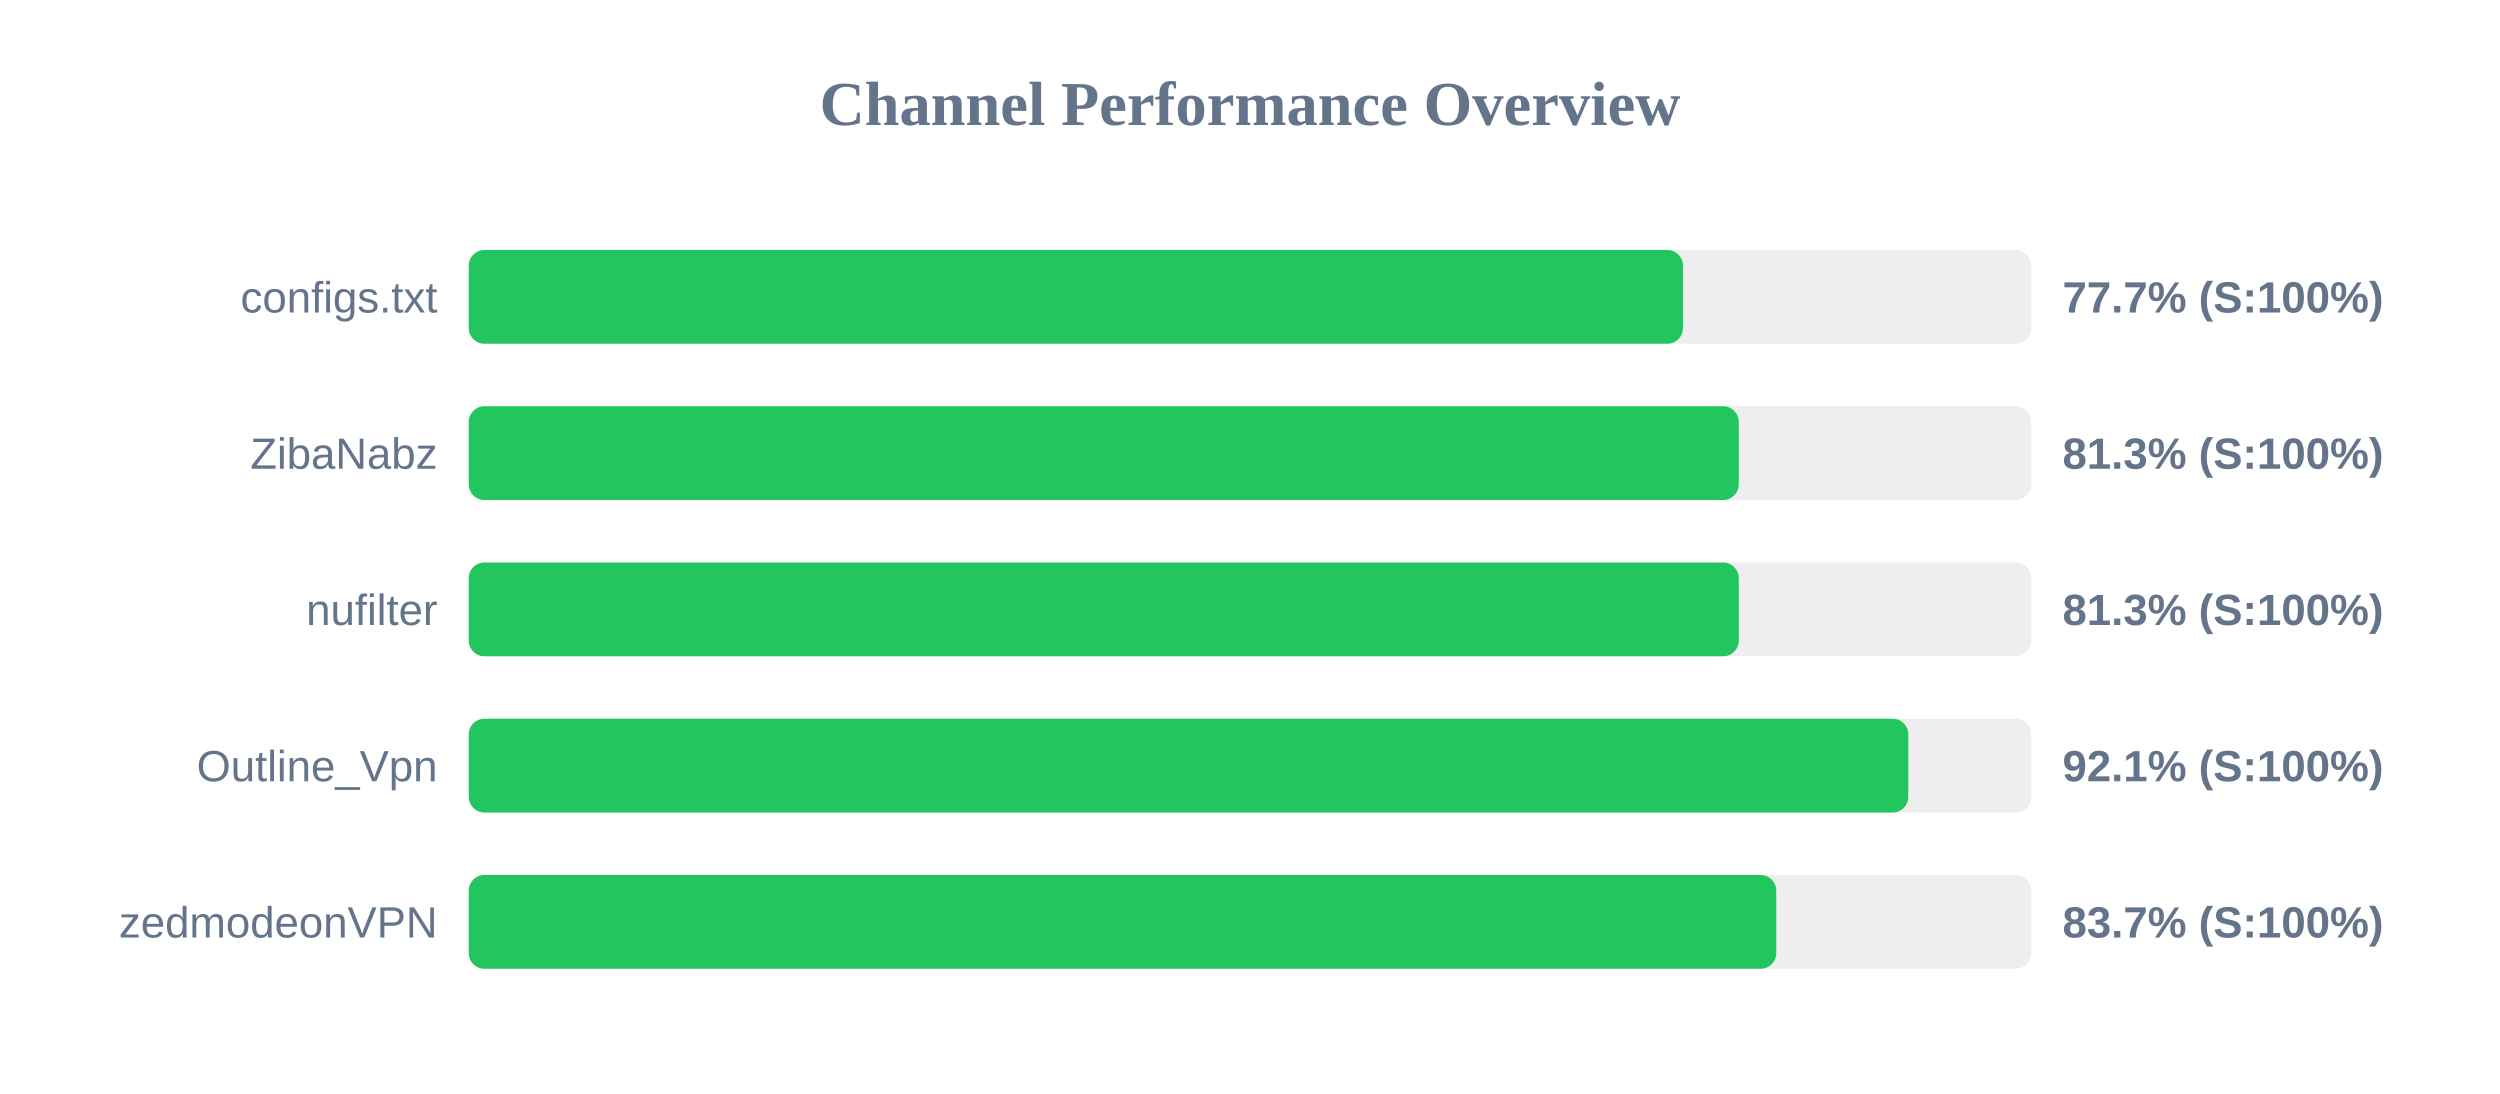
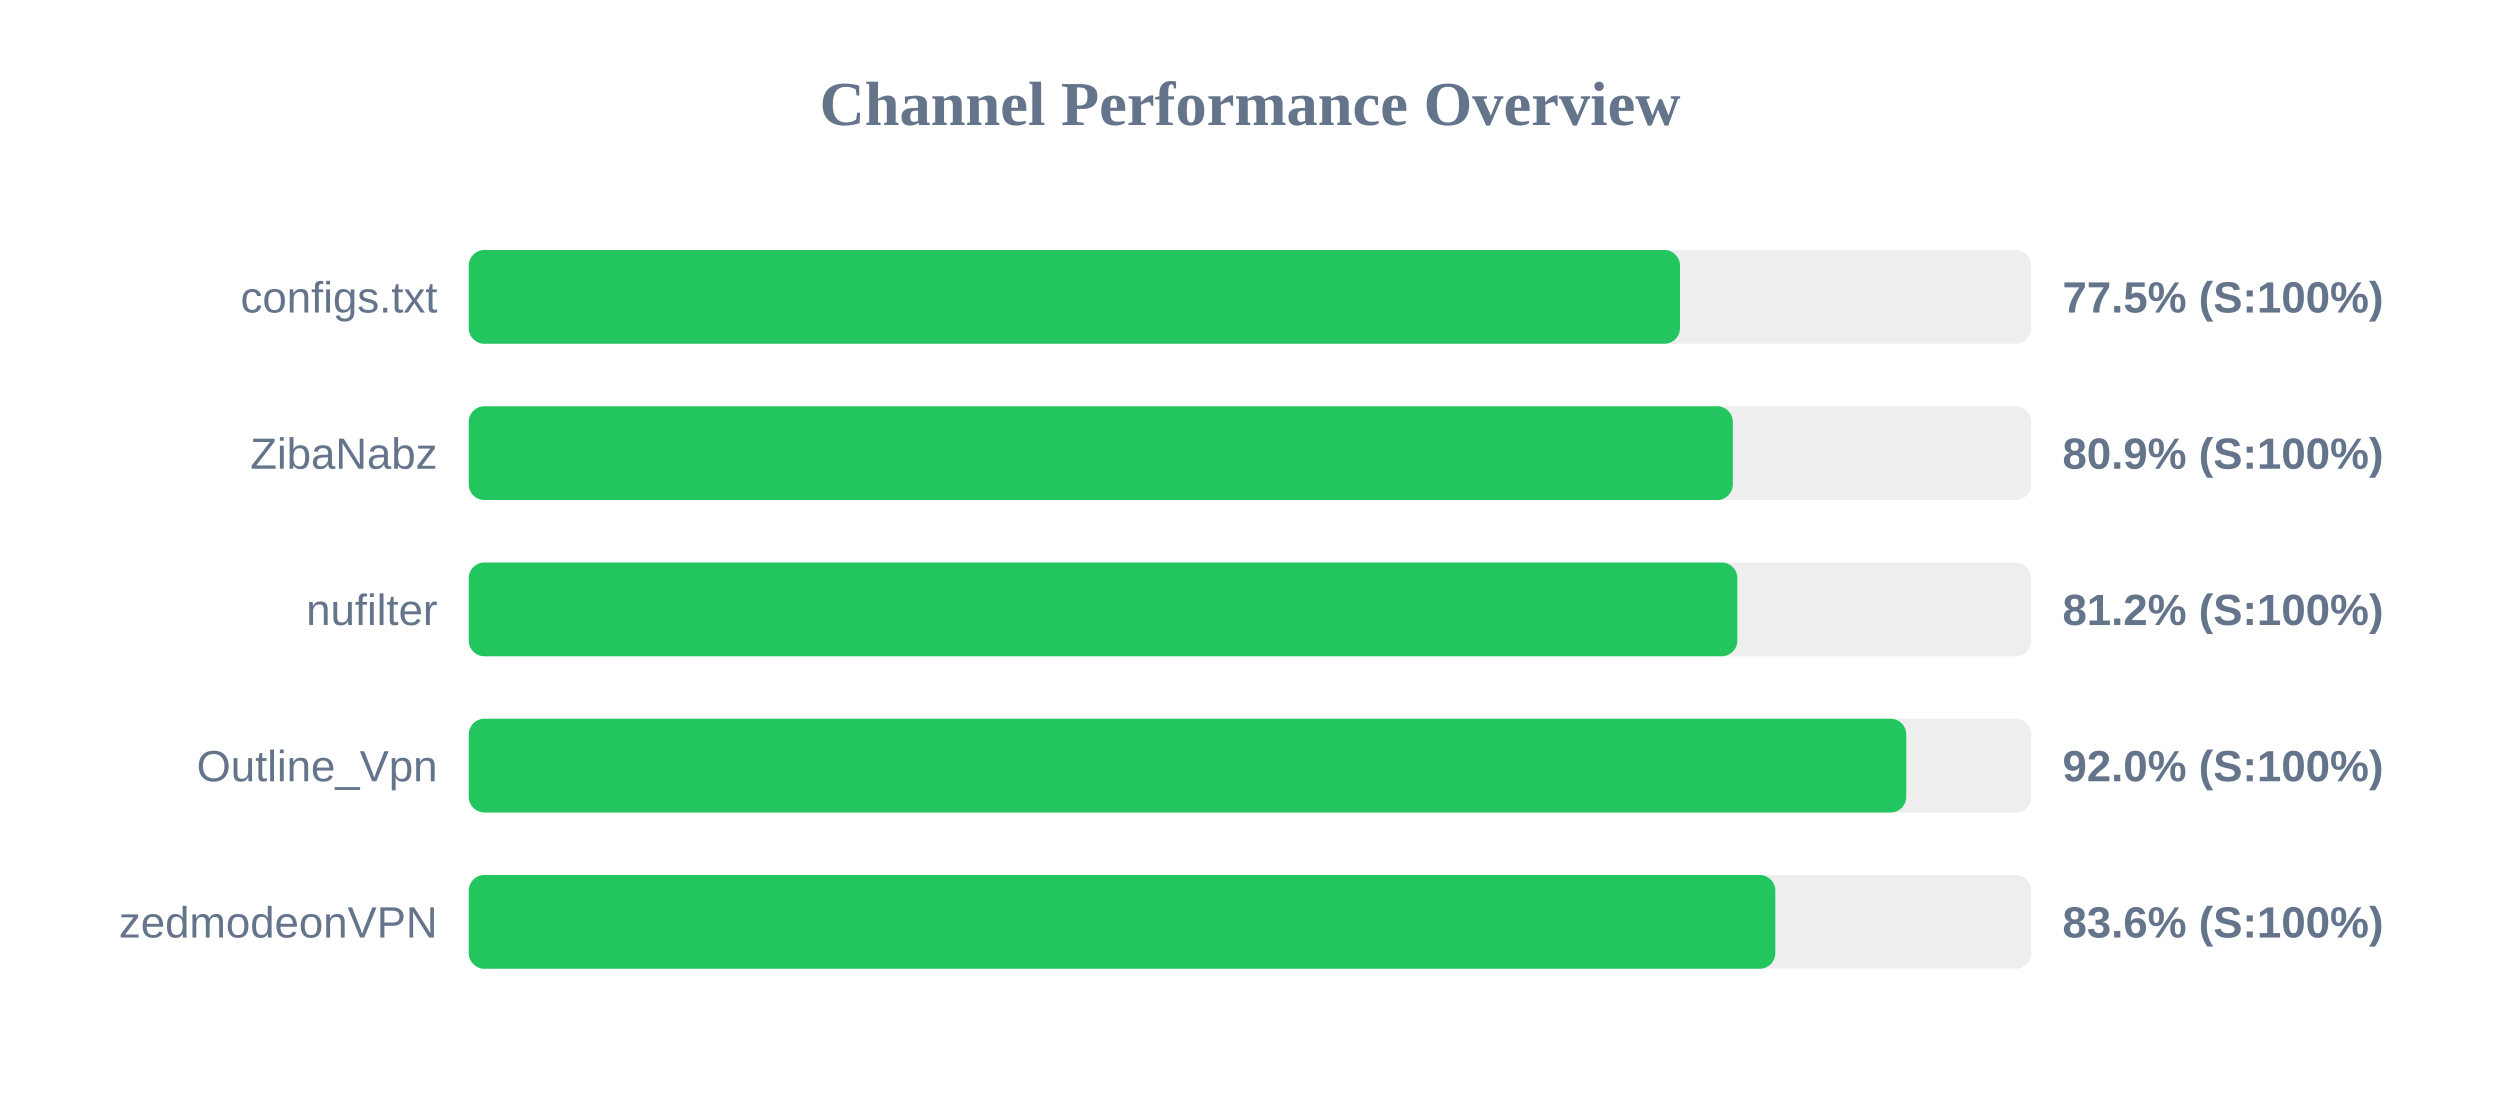
<svg xmlns="http://www.w3.org/2000/svg" width="800" height="350" version="1.1">
  <style>
        .row { font: 14px Arial; fill: #64748b; }
        .score { font: bold 14px Arial; fill: #64748b; }
    </style>
  <text x="400" y="40" text-anchor="middle" font-size="20px" font-weight="bold" fill="#64748b">Channel Performance Overview</text>
  <rect x="150" y="80" width="500" height="30" fill="#eee" rx="5" />
-   <rect x="150" y="80" width="388.55" height="30" fill="#22c55e" rx="5" />
+   <rect x="150" y="80" width="387.6" height="30" fill="#22c55e" rx="5" />
  <text x="140" y="100" text-anchor="end" class="row">configs.txt</text>
-   <text x="660" y="100" text-anchor="start" class="score">77.7% (S:100%)</text>
+   <text x="660" y="100" text-anchor="start" class="score">77.5% (S:100%)</text>
  <rect x="150" y="130" width="500" height="30" fill="#eee" rx="5" />
-   <rect x="150" y="130" width="406.4" height="30" fill="#22c55e" rx="5" />
+   <rect x="150" y="130" width="404.5" height="30" fill="#22c55e" rx="5" />
  <text x="140" y="150" text-anchor="end" class="row">ZibaNabz</text>
-   <text x="660" y="150" text-anchor="start" class="score">81.3% (S:100%)</text>
+   <text x="660" y="150" text-anchor="start" class="score">80.9% (S:100%)</text>
  <rect x="150" y="180" width="500" height="30" fill="#eee" rx="5" />
-   <rect x="150" y="180" width="406.4" height="30" fill="#22c55e" rx="5" />
+   <rect x="150" y="180" width="405.95" height="30" fill="#22c55e" rx="5" />
  <text x="140" y="200" text-anchor="end" class="row">nufilter</text>
-   <text x="660" y="200" text-anchor="start" class="score">81.3% (S:100%)</text>
+   <text x="660" y="200" text-anchor="start" class="score">81.2% (S:100%)</text>
  <rect x="150" y="230" width="500" height="30" fill="#eee" rx="5" />
-   <rect x="150" y="230" width="460.65" height="30" fill="#22c55e" rx="5" />
+   <rect x="150" y="230" width="460.0" height="30" fill="#22c55e" rx="5" />
  <text x="140" y="250" text-anchor="end" class="row">Outline_Vpn</text>
-   <text x="660" y="250" text-anchor="start" class="score">92.1% (S:100%)</text>
+   <text x="660" y="250" text-anchor="start" class="score">92.0% (S:100%)</text>
  <rect x="150" y="280" width="500" height="30" fill="#eee" rx="5" />
-   <rect x="150" y="280" width="418.4" height="30" fill="#22c55e" rx="5" />
+   <rect x="150" y="280" width="418.1" height="30" fill="#22c55e" rx="5" />
  <text x="140" y="300" text-anchor="end" class="row">zedmodeonVPN</text>
-   <text x="660" y="300" text-anchor="start" class="score">83.7% (S:100%)</text>
+   <text x="660" y="300" text-anchor="start" class="score">83.6% (S:100%)</text>
</svg>
